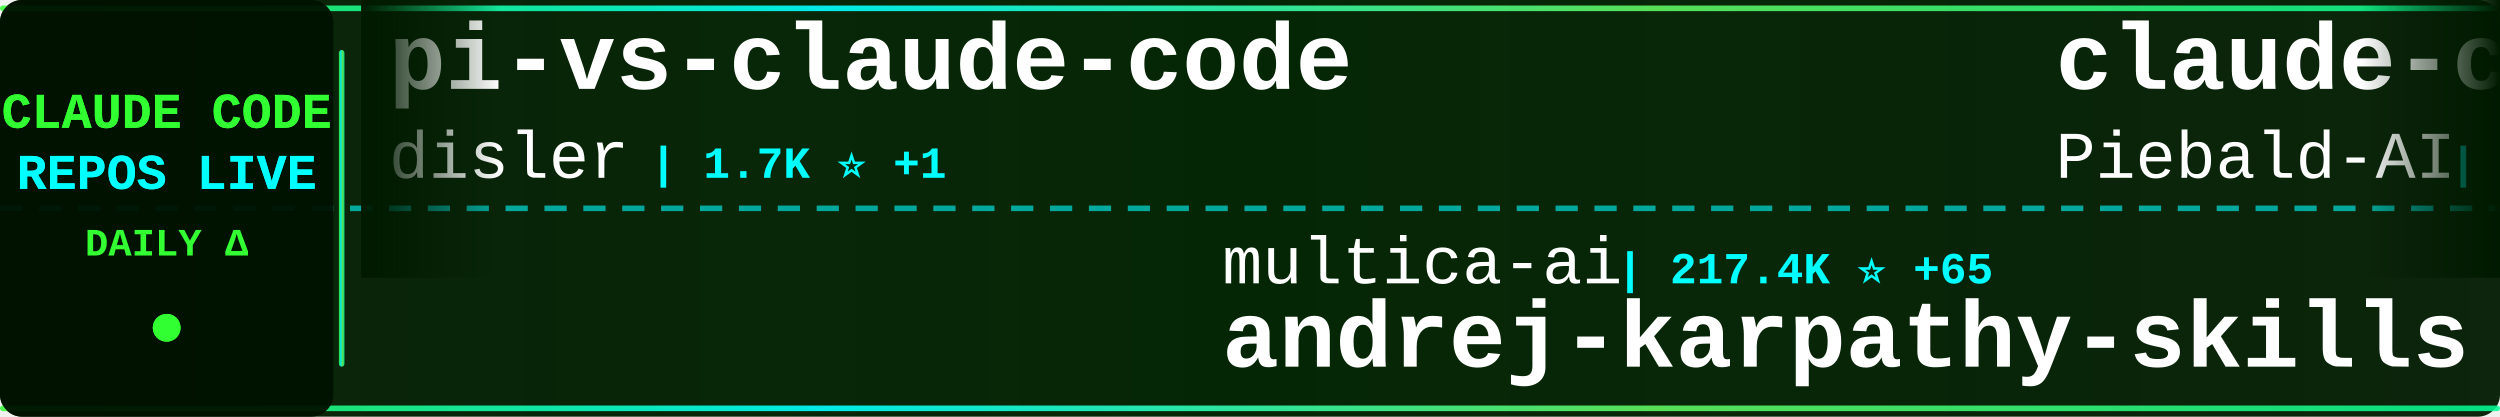
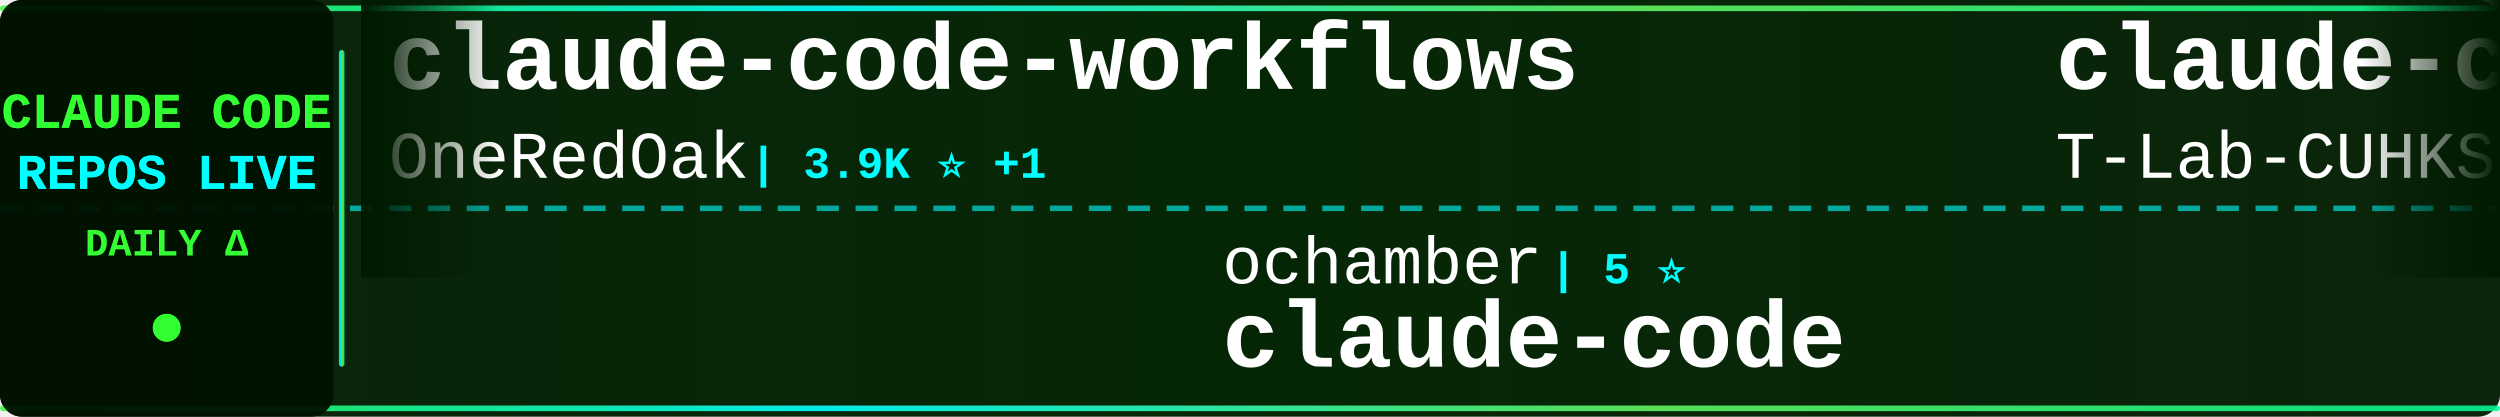
<svg xmlns="http://www.w3.org/2000/svg" width="900" height="150">
  <defs>
    <linearGradient id="tickerBg" x1="0%" y1="0%" x2="100%" y2="0%">
      <stop offset="0%" style="stop-color:#001a00;stop-opacity:0.95" />
      <stop offset="50%" style="stop-color:#002200;stop-opacity:0.98" />
      <stop offset="100%" style="stop-color:#001a00;stop-opacity:0.95" />
    </linearGradient>
    <linearGradient id="borderGrad" x1="0%" y1="0%" x2="100%" y2="0%">
      <stop offset="0%" style="stop-color:#33ff33;stop-opacity:0.85">
        <animate attributeName="stop-opacity" values="0.85;1;0.85" dur="2s" repeatCount="indefinite" />
      </stop>
      <stop offset="33%" style="stop-color:#00ffff;stop-opacity:0.9">
        <animate attributeName="stop-opacity" values="0.9;1;0.9" dur="2.2s" repeatCount="indefinite" />
      </stop>
      <stop offset="66%" style="stop-color:#66ff66;stop-opacity:0.85">
        <animate attributeName="stop-opacity" values="0.85;1;0.85" dur="1.8s" repeatCount="indefinite" />
      </stop>
      <stop offset="100%" style="stop-color:#00ff99;stop-opacity:0.85">
        <animate attributeName="stop-opacity" values="0.85;1;0.85" dur="2s" repeatCount="indefinite" />
      </stop>
    </linearGradient>
    <filter id="textGlow">
      <feGaussianBlur stdDeviation="0.1" result="coloredBlur" />
      <feMerge>
        <feMergeNode in="coloredBlur" />
        <feMergeNode in="SourceGraphic" />
      </feMerge>
    </filter>
    <filter id="metricGlow">
      <feGaussianBlur stdDeviation="0.2" result="coloredBlur" />
      <feMerge>
        <feMergeNode in="coloredBlur" />
        <feMergeNode in="SourceGraphic" />
      </feMerge>
    </filter>
    <linearGradient id="leftFade" x1="0%" y1="0%" x2="100%" y2="0%">
      <stop offset="0%" style="stop-color:#001a00;stop-opacity:1" />
      <stop offset="100%" style="stop-color:#001a00;stop-opacity:0" />
    </linearGradient>
    <linearGradient id="rightFade" x1="0%" y1="0%" x2="100%" y2="0%">
      <stop offset="0%" style="stop-color:#001a00;stop-opacity:0" />
      <stop offset="100%" style="stop-color:#001a00;stop-opacity:1" />
    </linearGradient>
  </defs>
  <rect width="900" height="150" fill="url(#tickerBg)" rx="8" />
  <rect x="0" y="2" width="900" height="2" fill="url(#borderGrad)" rx="1" />
  <rect x="0" y="146" width="900" height="2" fill="url(#borderGrad)" rx="1" />
  <line x1="0" y1="75" x2="900" y2="75" stroke="#00ffff" stroke-width="2" stroke-dasharray="8 6" opacity="0.6" />
  <rect x="0" y="0" width="120" height="150" fill="#001100" opacity="0.95" rx="8" />
  <text x="60" y="46" font-family="'Courier New', monospace" font-size="18" font-weight="bold" fill="#33ff33" text-anchor="middle" filter="url(#textGlow)">
    CLAUDE CODE
  </text>
  <text x="60" y="68" font-family="'Courier New', monospace" font-size="18" font-weight="bold" fill="#00ffff" text-anchor="middle" filter="url(#textGlow)">
    REPOS LIVE
  </text>
  <text x="60" y="92" font-family="'Courier New', monospace" font-size="14" font-weight="bold" fill="#33ff33" text-anchor="middle">
    DAILY Δ
  </text>
  <circle cx="60" cy="118" r="5" fill="#33ff33" filter="url(#metricGlow)">
    <animate attributeName="r" values="4;6;4" dur="1.5s" repeatCount="indefinite" />
    <animate attributeName="opacity" values="0.6;1;0.6" dur="1.5s" repeatCount="indefinite" />
  </circle>
  <rect x="122" y="18" width="2" height="114" fill="url(#borderGrad)" rx="1" />
  <clipPath id="tickerClip">
    <rect x="130" y="0" width="770" height="150" />
  </clipPath>
  <g clip-path="url(#tickerClip)">
    <g id="tickerItems">
      <animateTransform attributeName="transform" attributeType="XML" type="translate" from="0 0" to="-3000 0" dur="54s" repeatCount="indefinite" />
      <g transform="translate(0, 0)">
-         <text x="140" y="32" font-family="'Courier New', monospace" font-size="34" font-weight="bold" fill="#ffffff">pi-vs-claude-code</text>
-         <text x="140" y="64" font-family="'Courier New', monospace" font-size="24" font-weight="normal" fill="#ffffff" opacity="1.0">disler</text>
-         <text x="234" y="64" font-family="'Courier New', monospace" font-size="16" font-weight="bold" fill="#00ffff"> | 1.7K ⭐ +1</text>
+         <text x="140" y="32" font-family="'Courier New', monospace" font-size="34" font-weight="bold" fill="#ffffff">claude-code-workflows</text>
+         <text x="140" y="64" font-family="'Courier New', monospace" font-size="24" font-weight="normal" fill="#ffffff" opacity="1.0">OneRedOak</text>
+         <text x="270" y="64" font-family="'Courier New', monospace" font-size="16" font-weight="bold" fill="#00ffff"> | 3.9K ⭐ +1</text>
      </g>
      <g transform="translate(300, 0)">
-         <text x="140" y="102" font-family="'Courier New', monospace" font-size="24" font-weight="normal" fill="#ffffff" opacity="1.0">multica-ai</text>
-         <text x="282" y="102" font-family="'Courier New', monospace" font-size="16" font-weight="bold" fill="#00ffff"> | 217.4K ⭐ +65</text>
-         <text x="140" y="132" font-family="'Courier New', monospace" font-size="34" font-weight="bold" fill="#ffffff">andrej-karpathy-skills</text>
+         <text x="140" y="102" font-family="'Courier New', monospace" font-size="24" font-weight="normal" fill="#ffffff" opacity="1.0">ochamber</text>
+         <text x="258" y="102" font-family="'Courier New', monospace" font-size="16" font-weight="bold" fill="#00ffff"> | 5 ⭐</text>
+         <text x="140" y="132" font-family="'Courier New', monospace" font-size="34" font-weight="bold" fill="#ffffff">claude-code</text>
      </g>
      <g transform="translate(600, 0)">
-         <text x="140" y="32" font-family="'Courier New', monospace" font-size="34" font-weight="bold" fill="#ffffff">claude-code-system-promp...</text>
-         <text x="140" y="64" font-family="'Courier New', monospace" font-size="24" font-weight="normal" fill="#ffffff" opacity="1.0">Piebald-AI</text>
-         <text x="282" y="64" font-family="'Courier New', monospace" font-size="16" font-weight="bold" fill="#00ffff"> | 12.8K ⭐ +3</text>
+         <text x="140" y="32" font-family="'Courier New', monospace" font-size="34" font-weight="bold" fill="#ffffff">claude-code</text>
+         <text x="140" y="64" font-family="'Courier New', monospace" font-size="24" font-weight="normal" fill="#ffffff" opacity="1.0">T-Lab-CUHKSZ</text>
+         <text x="306" y="64" font-family="'Courier New', monospace" font-size="16" font-weight="bold" fill="#00ffff"> | 329 ⭐</text>
      </g>
      <g transform="translate(900, 0)">
-         <text x="140" y="102" font-family="'Courier New', monospace" font-size="24" font-weight="normal" fill="#ffffff" opacity="1.0">AprilNEA</text>
-         <text x="258" y="102" font-family="'Courier New', monospace" font-size="16" font-weight="bold" fill="#00ffff"> | 393 ⭐</text>
-         <text x="140" y="132" font-family="'Courier New', monospace" font-size="34" font-weight="bold" fill="#ffffff">claude-code-source</text>
+         <text x="140" y="102" font-family="'Courier New', monospace" font-size="24" font-weight="normal" fill="#ffffff" opacity="1.0">anthropics</text>
+         <text x="282" y="102" font-family="'Courier New', monospace" font-size="16" font-weight="bold" fill="#00ffff"> | 9.4K ⭐</text>
+         <text x="140" y="132" font-family="'Courier New', monospace" font-size="34" font-weight="bold" fill="#ffffff">claude-code-action</text>
      </g>
      <g transform="translate(1200, 0)">
-         <text x="140" y="32" font-family="'Courier New', monospace" font-size="34" font-weight="bold" fill="#ffffff">claude_codex_bridge</text>
-         <text x="140" y="64" font-family="'Courier New', monospace" font-size="24" font-weight="normal" fill="#ffffff" opacity="1.0">SeemSeam</text>
-         <text x="258" y="64" font-family="'Courier New', monospace" font-size="16" font-weight="bold" fill="#00ffff"> | 3.6K ⭐</text>
+         <text x="140" y="32" font-family="'Courier New', monospace" font-size="34" font-weight="bold" fill="#ffffff">claude-code-ultimate-gui...</text>
+         <text x="140" y="64" font-family="'Courier New', monospace" font-size="24" font-weight="normal" fill="#ffffff" opacity="1.0">FlorianBruniaux</text>
+         <text x="342" y="64" font-family="'Courier New', monospace" font-size="16" font-weight="bold" fill="#00ffff"> | 6.1K ⭐</text>
      </g>
      <g transform="translate(1500, 0)">
-         <text x="140" y="102" font-family="'Courier New', monospace" font-size="24" font-weight="normal" fill="#ffffff" opacity="1.0">huangjia2019</text>
-         <text x="306" y="102" font-family="'Courier New', monospace" font-size="16" font-weight="bold" fill="#00ffff"> | 1.1K ⭐</text>
-         <text x="140" y="132" font-family="'Courier New', monospace" font-size="34" font-weight="bold" fill="#ffffff">claude-code-engineering</text>
+         <text x="140" y="102" font-family="'Courier New', monospace" font-size="24" font-weight="normal" fill="#ffffff" opacity="1.0">repowise-dev</text>
+         <text x="306" y="102" font-family="'Courier New', monospace" font-size="16" font-weight="bold" fill="#00ffff"> | 1.2K ⭐</text>
+         <text x="140" y="132" font-family="'Courier New', monospace" font-size="34" font-weight="bold" fill="#ffffff">claude-code-prompts</text>
      </g>
      <g transform="translate(1800, 0)">
-         <text x="140" y="32" font-family="'Courier New', monospace" font-size="34" font-weight="bold" fill="#ffffff">claude-code</text>
-         <text x="140" y="64" font-family="'Courier New', monospace" font-size="24" font-weight="normal" fill="#ffffff" opacity="1.0">mehmoodosman</text>
-         <text x="306" y="64" font-family="'Courier New', monospace" font-size="16" font-weight="bold" fill="#00ffff"> | 173 ⭐</text>
+         <text x="140" y="32" font-family="'Courier New', monospace" font-size="34" font-weight="bold" fill="#ffffff">arcads-claude-code</text>
+         <text x="140" y="64" font-family="'Courier New', monospace" font-size="24" font-weight="normal" fill="#ffffff" opacity="1.0">krusemediallc</text>
+         <text x="318" y="64" font-family="'Courier New', monospace" font-size="16" font-weight="bold" fill="#00ffff"> | 1.6K ⭐</text>
      </g>
      <g transform="translate(2100, 0)">
-         <text x="140" y="102" font-family="'Courier New', monospace" font-size="24" font-weight="normal" fill="#ffffff" opacity="1.0">asgeirtj</text>
-         <text x="258" y="102" font-family="'Courier New', monospace" font-size="16" font-weight="bold" fill="#00ffff"> | 69.1K ⭐ +15</text>
-         <text x="140" y="132" font-family="'Courier New', monospace" font-size="34" font-weight="bold" fill="#ffffff">system_prompts_leaks</text>
+         <text x="140" y="102" font-family="'Courier New', monospace" font-size="24" font-weight="normal" fill="#ffffff" opacity="1.0">overwirehq</text>
+         <text x="282" y="102" font-family="'Courier New', monospace" font-size="16" font-weight="bold" fill="#00ffff"> | 2.8K ⭐</text>
+         <text x="140" y="132" font-family="'Courier New', monospace" font-size="34" font-weight="bold" fill="#ffffff">claude-code-telegram</text>
      </g>
      <g transform="translate(2400, 0)">
-         <text x="140" y="32" font-family="'Courier New', monospace" font-size="34" font-weight="bold" fill="#ffffff">claude-code-templates</text>
-         <text x="140" y="64" font-family="'Courier New', monospace" font-size="24" font-weight="normal" fill="#ffffff" opacity="1.0">davila7</text>
-         <text x="246" y="64" font-family="'Courier New', monospace" font-size="16" font-weight="bold" fill="#00ffff"> | 32.5K ⭐ +11</text>
+         <text x="140" y="32" font-family="'Courier New', monospace" font-size="34" font-weight="bold" fill="#ffffff">claude-code-router</text>
+         <text x="140" y="64" font-family="'Courier New', monospace" font-size="24" font-weight="normal" fill="#ffffff" opacity="1.0">musistudio</text>
+         <text x="282" y="64" font-family="'Courier New', monospace" font-size="16" font-weight="bold" fill="#00ffff"> | 37.6K ⭐</text>
      </g>
      <g transform="translate(2700, 0)">
        <text x="140" y="102" font-family="'Courier New', monospace" font-size="24" font-weight="normal" fill="#ffffff" opacity="1.0">huangserva</text>
        <text x="282" y="102" font-family="'Courier New', monospace" font-size="16" font-weight="bold" fill="#00ffff"> | 629 ⭐</text>
        <text x="140" y="132" font-family="'Courier New', monospace" font-size="34" font-weight="bold" fill="#ffffff">claude-code-cli</text>
      </g>
      <g transform="translate(3000, 0)">
-         <text x="140" y="32" font-family="'Courier New', monospace" font-size="34" font-weight="bold" fill="#ffffff">pi-vs-claude-code</text>
-         <text x="140" y="64" font-family="'Courier New', monospace" font-size="24" font-weight="normal" fill="#ffffff" opacity="1.0">disler</text>
-         <text x="234" y="64" font-family="'Courier New', monospace" font-size="16" font-weight="bold" fill="#00ffff"> | 1.7K ⭐ +1</text>
+         <text x="140" y="32" font-family="'Courier New', monospace" font-size="34" font-weight="bold" fill="#ffffff">claude-code-workflows</text>
+         <text x="140" y="64" font-family="'Courier New', monospace" font-size="24" font-weight="normal" fill="#ffffff" opacity="1.0">OneRedOak</text>
+         <text x="270" y="64" font-family="'Courier New', monospace" font-size="16" font-weight="bold" fill="#00ffff"> | 3.9K ⭐ +1</text>
      </g>
      <g transform="translate(3300, 0)">
-         <text x="140" y="102" font-family="'Courier New', monospace" font-size="24" font-weight="normal" fill="#ffffff" opacity="1.0">multica-ai</text>
-         <text x="282" y="102" font-family="'Courier New', monospace" font-size="16" font-weight="bold" fill="#00ffff"> | 217.4K ⭐ +65</text>
-         <text x="140" y="132" font-family="'Courier New', monospace" font-size="34" font-weight="bold" fill="#ffffff">andrej-karpathy-skills</text>
+         <text x="140" y="102" font-family="'Courier New', monospace" font-size="24" font-weight="normal" fill="#ffffff" opacity="1.0">ochamber</text>
+         <text x="258" y="102" font-family="'Courier New', monospace" font-size="16" font-weight="bold" fill="#00ffff"> | 5 ⭐</text>
+         <text x="140" y="132" font-family="'Courier New', monospace" font-size="34" font-weight="bold" fill="#ffffff">claude-code</text>
      </g>
      <g transform="translate(3600, 0)">
-         <text x="140" y="32" font-family="'Courier New', monospace" font-size="34" font-weight="bold" fill="#ffffff">claude-code-system-promp...</text>
-         <text x="140" y="64" font-family="'Courier New', monospace" font-size="24" font-weight="normal" fill="#ffffff" opacity="1.0">Piebald-AI</text>
-         <text x="282" y="64" font-family="'Courier New', monospace" font-size="16" font-weight="bold" fill="#00ffff"> | 12.8K ⭐ +3</text>
+         <text x="140" y="32" font-family="'Courier New', monospace" font-size="34" font-weight="bold" fill="#ffffff">claude-code</text>
+         <text x="140" y="64" font-family="'Courier New', monospace" font-size="24" font-weight="normal" fill="#ffffff" opacity="1.0">T-Lab-CUHKSZ</text>
+         <text x="306" y="64" font-family="'Courier New', monospace" font-size="16" font-weight="bold" fill="#00ffff"> | 329 ⭐</text>
      </g>
      <g transform="translate(3900, 0)">
-         <text x="140" y="102" font-family="'Courier New', monospace" font-size="24" font-weight="normal" fill="#ffffff" opacity="1.0">AprilNEA</text>
-         <text x="258" y="102" font-family="'Courier New', monospace" font-size="16" font-weight="bold" fill="#00ffff"> | 393 ⭐</text>
-         <text x="140" y="132" font-family="'Courier New', monospace" font-size="34" font-weight="bold" fill="#ffffff">claude-code-source</text>
+         <text x="140" y="102" font-family="'Courier New', monospace" font-size="24" font-weight="normal" fill="#ffffff" opacity="1.0">anthropics</text>
+         <text x="282" y="102" font-family="'Courier New', monospace" font-size="16" font-weight="bold" fill="#00ffff"> | 9.4K ⭐</text>
+         <text x="140" y="132" font-family="'Courier New', monospace" font-size="34" font-weight="bold" fill="#ffffff">claude-code-action</text>
      </g>
    </g>
  </g>
  <rect x="130" y="0" width="50" height="100" fill="url(#leftFade)" />
  <rect x="850" y="0" width="50" height="100" fill="url(#rightFade)" />
</svg>
